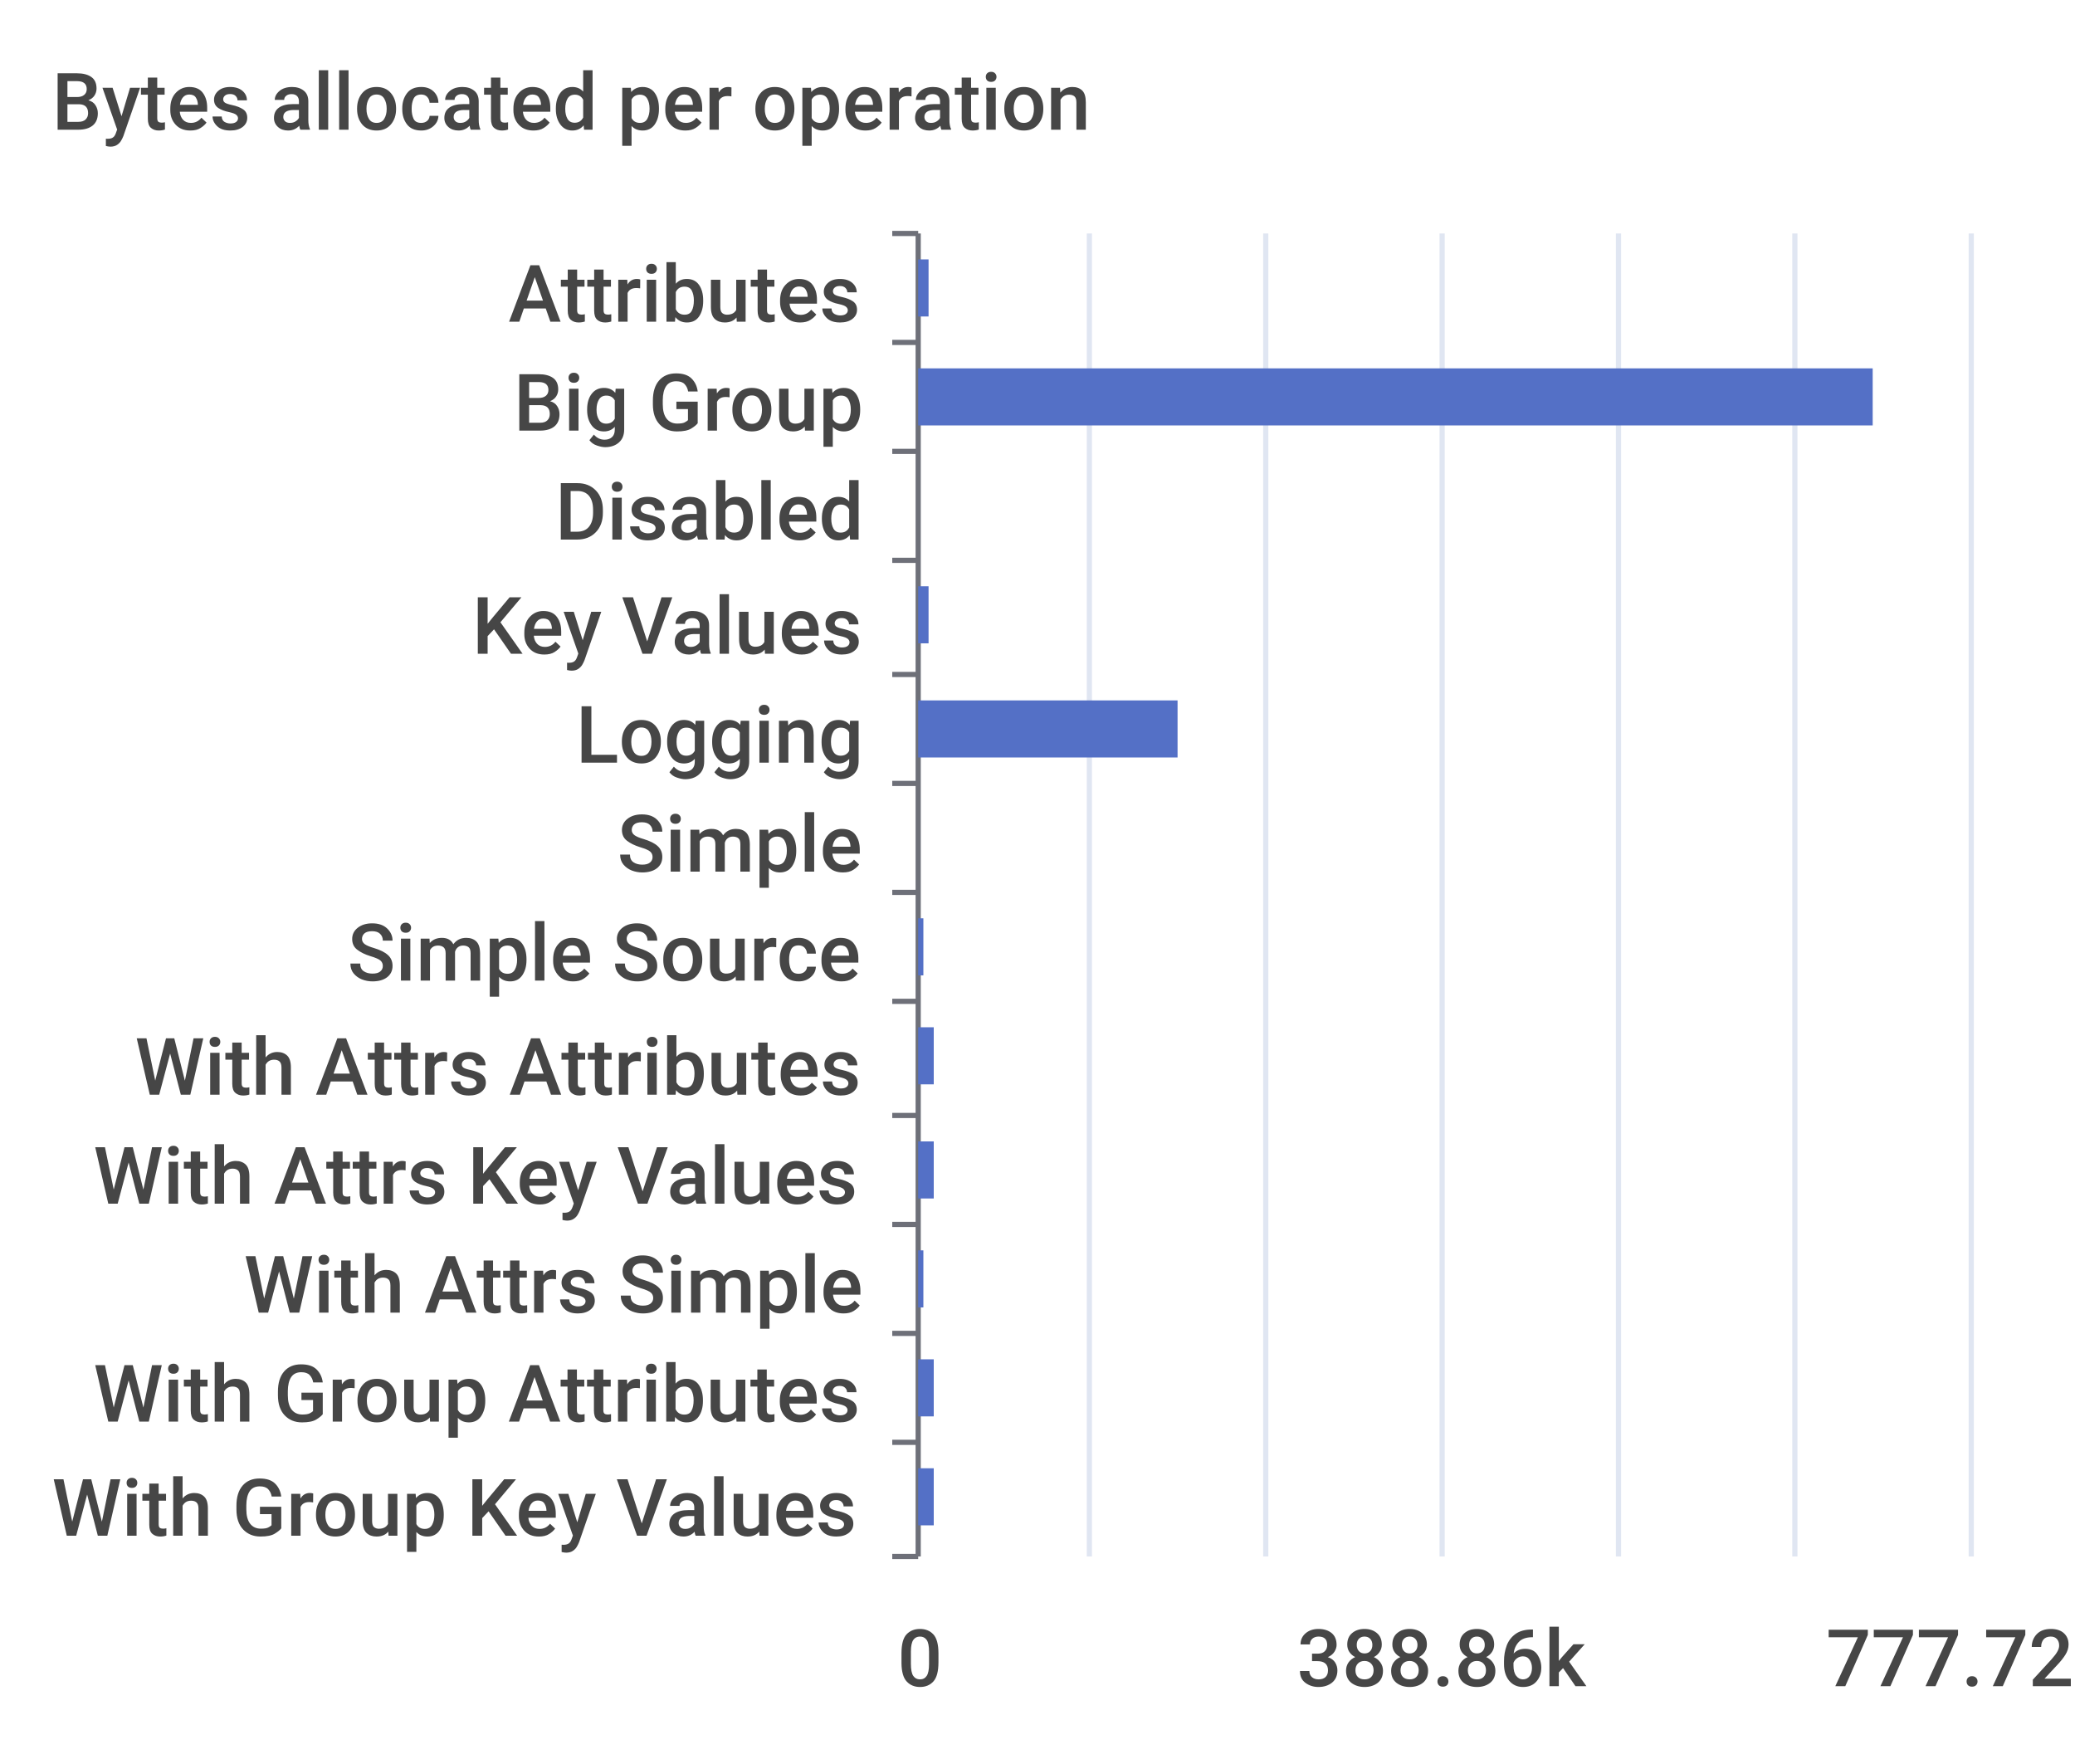
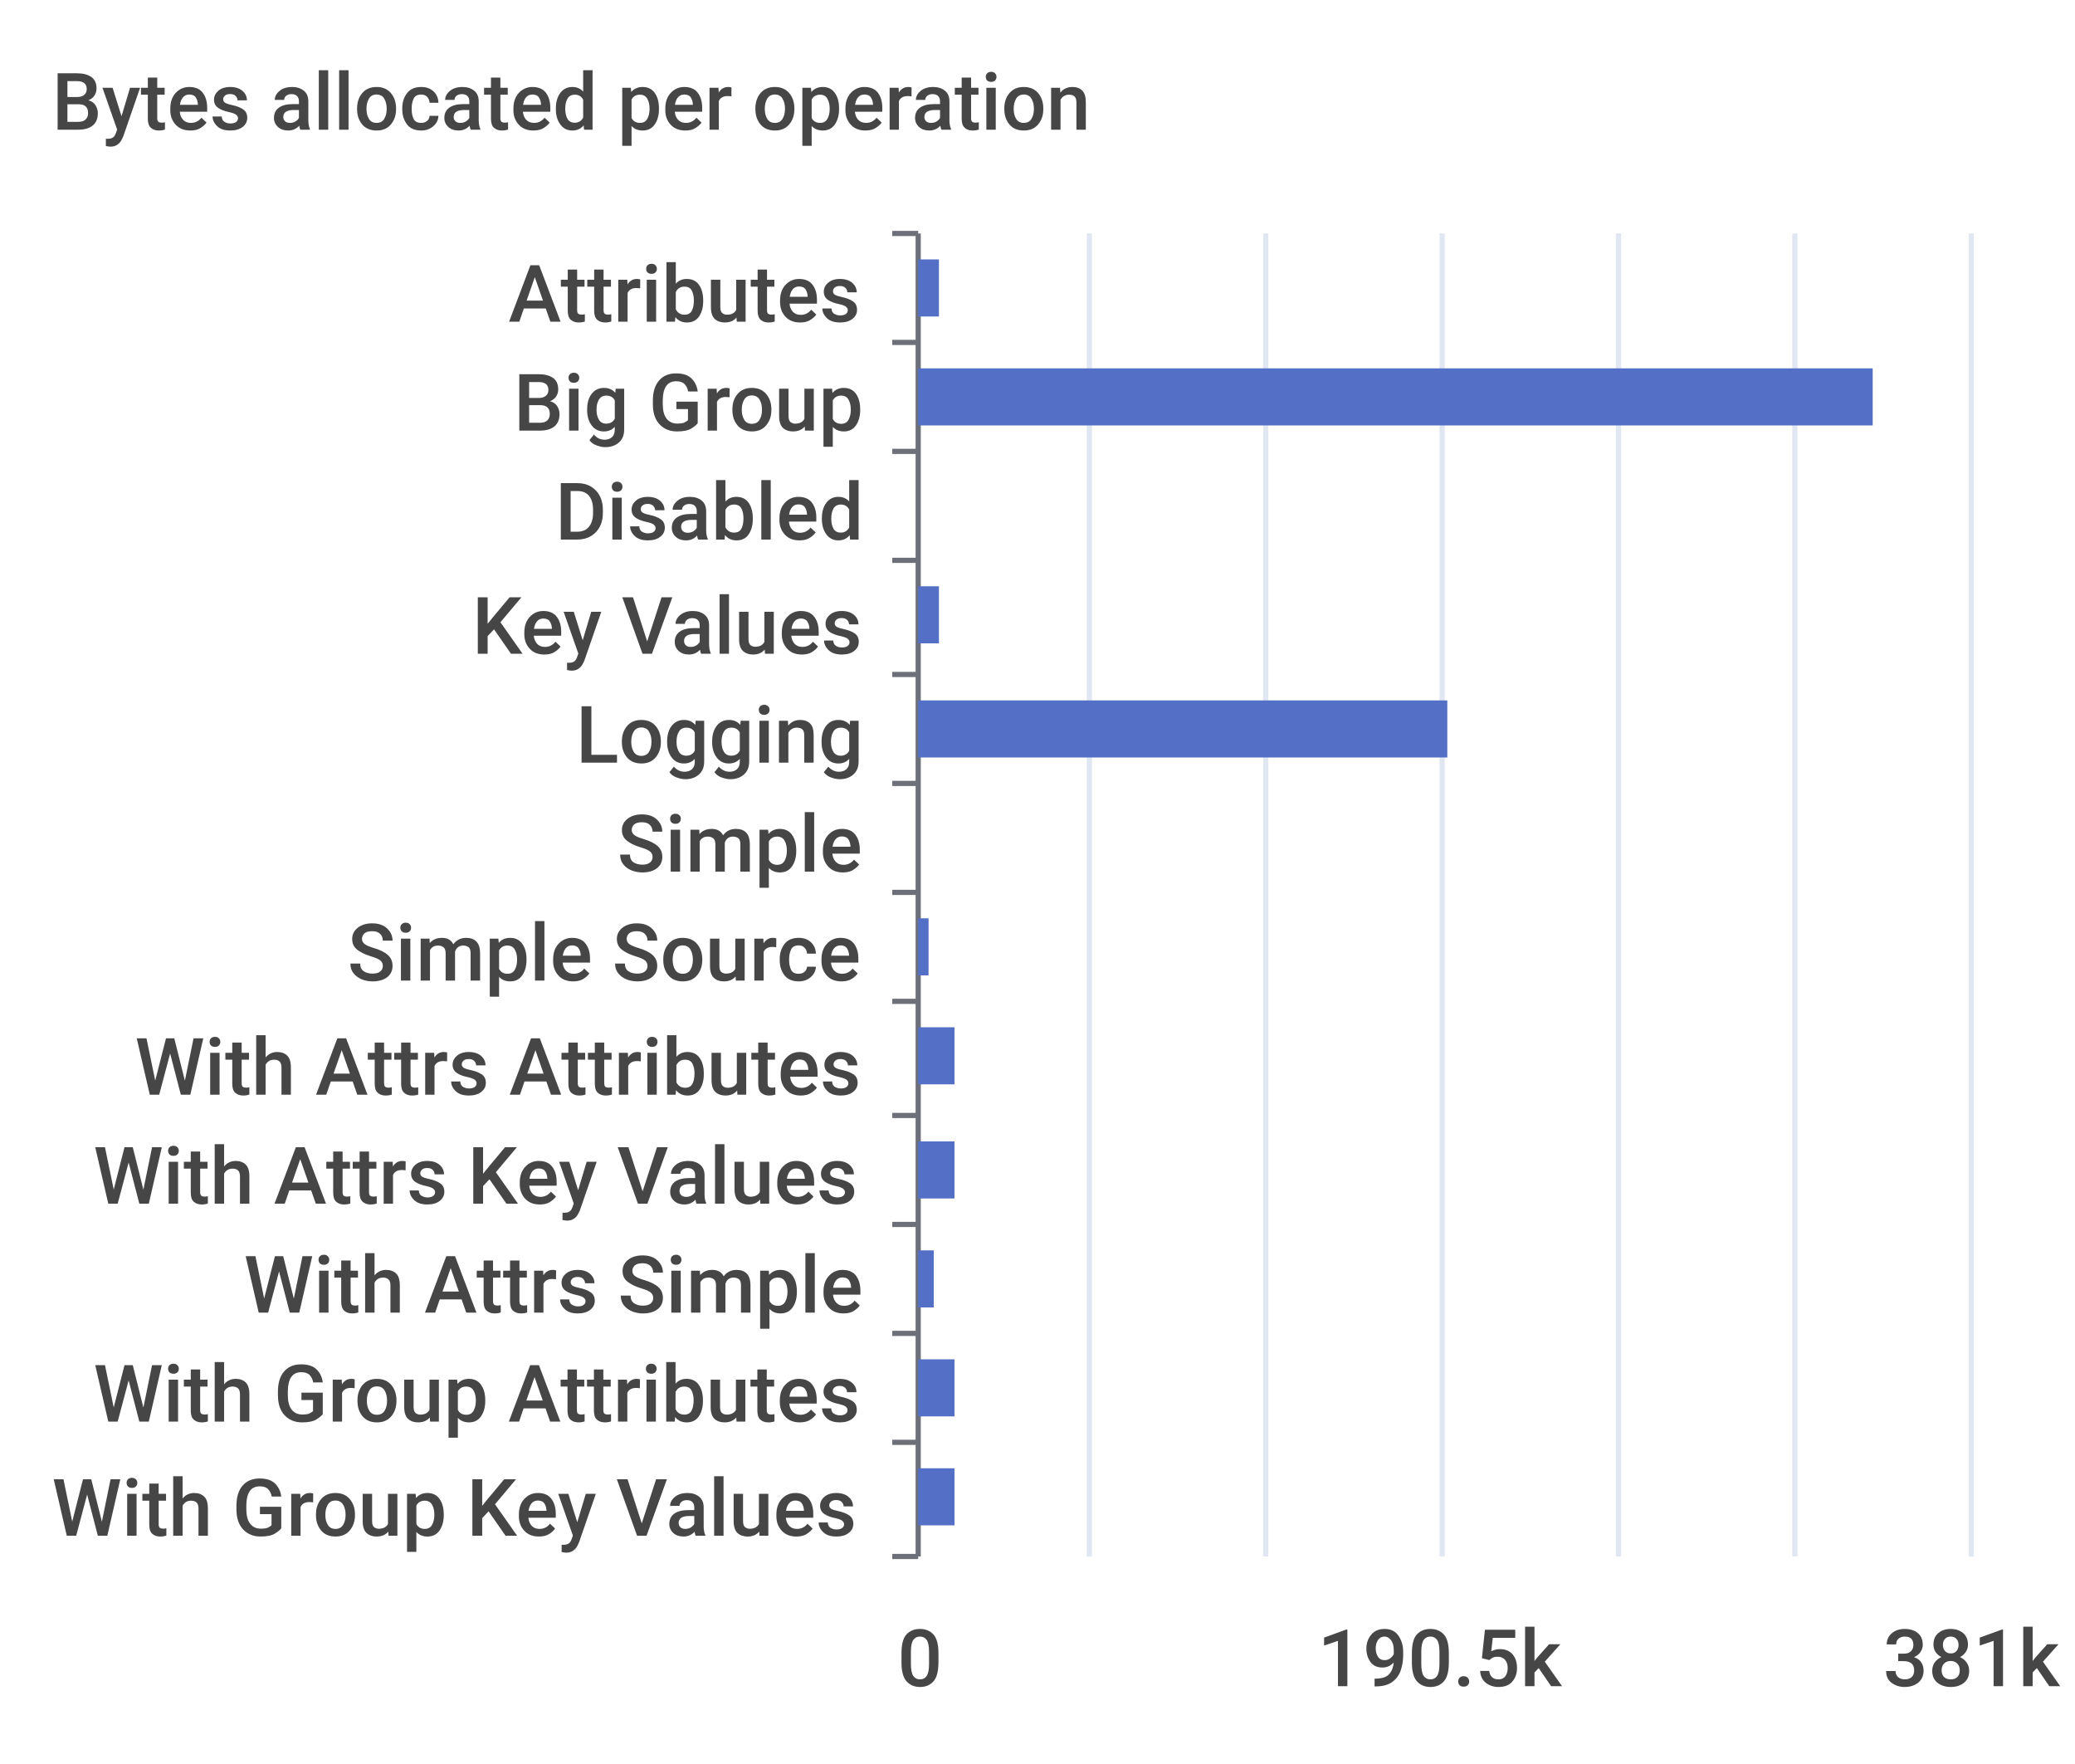
<svg xmlns="http://www.w3.org/2000/svg" width="400" height="340">\n<path d="M 0 0 L 400 0 L 400 340 L 0 340 L 0 0" style="stroke-width:0;stroke:none;fill:rgba(255,255,255,1.0)" />
  <text x="10" y="25" style="stroke-width:0;stroke:none;fill:rgba(70,70,70,1.0);font-size:15.3px;font-family:'Roboto Medium',sans-serif">Bytes allocated per operation</text>
  <path d="M 172 45 L 177 45" style="stroke-width:1;stroke:rgba(110,112,121,1.0);fill:none" />
  <path d="M 172 66 L 177 66" style="stroke-width:1;stroke:rgba(110,112,121,1.0);fill:none" />
  <path d="M 172 87 L 177 87" style="stroke-width:1;stroke:rgba(110,112,121,1.0);fill:none" />
  <path d="M 172 108 L 177 108" style="stroke-width:1;stroke:rgba(110,112,121,1.0);fill:none" />
  <path d="M 172 130 L 177 130" style="stroke-width:1;stroke:rgba(110,112,121,1.0);fill:none" />
  <path d="M 172 151 L 177 151" style="stroke-width:1;stroke:rgba(110,112,121,1.0);fill:none" />
  <path d="M 172 172 L 177 172" style="stroke-width:1;stroke:rgba(110,112,121,1.0);fill:none" />
  <path d="M 172 193 L 177 193" style="stroke-width:1;stroke:rgba(110,112,121,1.0);fill:none" />
  <path d="M 172 215 L 177 215" style="stroke-width:1;stroke:rgba(110,112,121,1.0);fill:none" />
  <path d="M 172 236 L 177 236" style="stroke-width:1;stroke:rgba(110,112,121,1.0);fill:none" />
  <path d="M 172 257 L 177 257" style="stroke-width:1;stroke:rgba(110,112,121,1.0);fill:none" />
  <path d="M 172 278 L 177 278" style="stroke-width:1;stroke:rgba(110,112,121,1.0);fill:none" />
  <path d="M 172 300 L 177 300" style="stroke-width:1;stroke:rgba(110,112,121,1.0);fill:none" />
  <path d="M 177 45 L 177 300" style="stroke-width:1;stroke:rgba(110,112,121,1.0);fill:none" />
  <text x="98" y="62" style="stroke-width:0;stroke:none;fill:rgba(70,70,70,1.0);font-size:15.3px;font-family:'Roboto Medium',sans-serif">Attributes</text>
  <text x="99" y="83" style="stroke-width:0;stroke:none;fill:rgba(70,70,70,1.0);font-size:15.3px;font-family:'Roboto Medium',sans-serif">Big Group</text>
  <text x="107" y="104" style="stroke-width:0;stroke:none;fill:rgba(70,70,70,1.0);font-size:15.3px;font-family:'Roboto Medium',sans-serif">Disabled</text>
  <text x="91" y="126" style="stroke-width:0;stroke:none;fill:rgba(70,70,70,1.0);font-size:15.3px;font-family:'Roboto Medium',sans-serif">Key Values</text>
  <text x="111" y="147" style="stroke-width:0;stroke:none;fill:rgba(70,70,70,1.0);font-size:15.3px;font-family:'Roboto Medium',sans-serif">Logging</text>
  <text x="119" y="168" style="stroke-width:0;stroke:none;fill:rgba(70,70,70,1.0);font-size:15.3px;font-family:'Roboto Medium',sans-serif">Simple</text>
  <text x="67" y="189" style="stroke-width:0;stroke:none;fill:rgba(70,70,70,1.0);font-size:15.3px;font-family:'Roboto Medium',sans-serif">Simple Source</text>
  <text x="26" y="211" style="stroke-width:0;stroke:none;fill:rgba(70,70,70,1.0);font-size:15.3px;font-family:'Roboto Medium',sans-serif">With Attrs Attributes</text>
  <text x="18" y="232" style="stroke-width:0;stroke:none;fill:rgba(70,70,70,1.0);font-size:15.3px;font-family:'Roboto Medium',sans-serif">With Attrs Key Values</text>
  <text x="47" y="253" style="stroke-width:0;stroke:none;fill:rgba(70,70,70,1.0);font-size:15.3px;font-family:'Roboto Medium',sans-serif">With Attrs Simple</text>
  <text x="18" y="274" style="stroke-width:0;stroke:none;fill:rgba(70,70,70,1.0);font-size:15.3px;font-family:'Roboto Medium',sans-serif">With Group Attributes</text>
  <text x="10" y="296" style="stroke-width:0;stroke:none;fill:rgba(70,70,70,1.0);font-size:15.3px;font-family:'Roboto Medium',sans-serif">With Group Key Values</text>
  <text x="173" y="325" style="stroke-width:0;stroke:none;fill:rgba(70,70,70,1.0);font-size:15.3px;font-family:'Roboto Medium',sans-serif">0</text>
-   <text x="250" y="325" style="stroke-width:0;stroke:none;fill:rgba(70,70,70,1.0);font-size:15.3px;font-family:'Roboto Medium',sans-serif">388.86k</text>
-   <text x="352" y="325" style="stroke-width:0;stroke:none;fill:rgba(70,70,70,1.0);font-size:15.3px;font-family:'Roboto Medium',sans-serif">777.72k</text>
+   <text x="254" y="325" style="stroke-width:0;stroke:none;fill:rgba(70,70,70,1.0);font-size:15.3px;font-family:'Roboto Medium',sans-serif">190.5k</text>
+   <text x="363" y="325" style="stroke-width:0;stroke:none;fill:rgba(70,70,70,1.0);font-size:15.3px;font-family:'Roboto Medium',sans-serif">381k</text>
  <path d="M 210 45 L 210 300" style="stroke-width:1;stroke:rgba(224,230,242,1.0);fill:none" />
  <path d="M 244 45 L 244 300" style="stroke-width:1;stroke:rgba(224,230,242,1.0);fill:none" />
  <path d="M 278 45 L 278 300" style="stroke-width:1;stroke:rgba(224,230,242,1.0);fill:none" />
  <path d="M 312 45 L 312 300" style="stroke-width:1;stroke:rgba(224,230,242,1.0);fill:none" />
  <path d="M 346 45 L 346 300" style="stroke-width:1;stroke:rgba(224,230,242,1.0);fill:none" />
  <path d="M 380 45 L 380 300" style="stroke-width:1;stroke:rgba(224,230,242,1.0);fill:none" />
-   <path d="M 177 283 L 180 283 L 180 294 L 177 294 L 177 283" style="stroke-width:0;stroke:none;fill:rgba(84,112,198,1.0)" />
-   <path d="M 177 262 L 180 262 L 180 273 L 177 273 L 177 262" style="stroke-width:0;stroke:none;fill:rgba(84,112,198,1.0)" />
-   <path d="M 177 241 L 178 241 L 178 252 L 177 252 L 177 241" style="stroke-width:0;stroke:none;fill:rgba(84,112,198,1.0)" />
-   <path d="M 177 220 L 180 220 L 180 231 L 177 231 L 177 220" style="stroke-width:0;stroke:none;fill:rgba(84,112,198,1.0)" />
-   <path d="M 177 198 L 180 198 L 180 209 L 177 209 L 177 198" style="stroke-width:0;stroke:none;fill:rgba(84,112,198,1.0)" />
-   <path d="M 177 177 L 178 177 L 178 188 L 177 188 L 177 177" style="stroke-width:0;stroke:none;fill:rgba(84,112,198,1.0)" />
+   <path d="M 177 283 L 184 283 L 184 294 L 177 294 L 177 283" style="stroke-width:0;stroke:none;fill:rgba(84,112,198,1.0)" />
+   <path d="M 177 262 L 184 262 L 184 273 L 177 273 L 177 262" style="stroke-width:0;stroke:none;fill:rgba(84,112,198,1.0)" />
+   <path d="M 177 241 L 180 241 L 180 252 L 177 252 L 177 241" style="stroke-width:0;stroke:none;fill:rgba(84,112,198,1.0)" />
+   <path d="M 177 220 L 184 220 L 184 231 L 177 231 L 177 220" style="stroke-width:0;stroke:none;fill:rgba(84,112,198,1.0)" />
+   <path d="M 177 198 L 184 198 L 184 209 L 177 209 L 177 198" style="stroke-width:0;stroke:none;fill:rgba(84,112,198,1.0)" />
+   <path d="M 177 177 L 179 177 L 179 188 L 177 188 L 177 177" style="stroke-width:0;stroke:none;fill:rgba(84,112,198,1.0)" />
  <path d="M 177 156 L 177 156 L 177 167 L 177 167 L 177 156" style="stroke-width:0;stroke:none;fill:rgba(84,112,198,1.0)" />
-   <path d="M 177 135 L 227 135 L 227 146 L 177 146 L 177 135" style="stroke-width:0;stroke:none;fill:rgba(84,112,198,1.0)" />
-   <path d="M 177 113 L 179 113 L 179 124 L 177 124 L 177 113" style="stroke-width:0;stroke:none;fill:rgba(84,112,198,1.0)" />
+   <path d="M 177 135 L 279 135 L 279 146 L 177 146 L 177 135" style="stroke-width:0;stroke:none;fill:rgba(84,112,198,1.0)" />
+   <path d="M 177 113 L 181 113 L 181 124 L 177 124 L 177 113" style="stroke-width:0;stroke:none;fill:rgba(84,112,198,1.0)" />
  <path d="M 177 92 L 177 92 L 177 103 L 177 103 L 177 92" style="stroke-width:0;stroke:none;fill:rgba(84,112,198,1.0)" />
  <path d="M 177 71 L 361 71 L 361 82 L 177 82 L 177 71" style="stroke-width:0;stroke:none;fill:rgba(84,112,198,1.0)" />
-   <path d="M 177 50 L 179 50 L 179 61 L 177 61 L 177 50" style="stroke-width:0;stroke:none;fill:rgba(84,112,198,1.0)" />
+   <path d="M 177 50 L 181 50 L 181 61 L 177 61 L 177 50" style="stroke-width:0;stroke:none;fill:rgba(84,112,198,1.0)" />
</svg>
